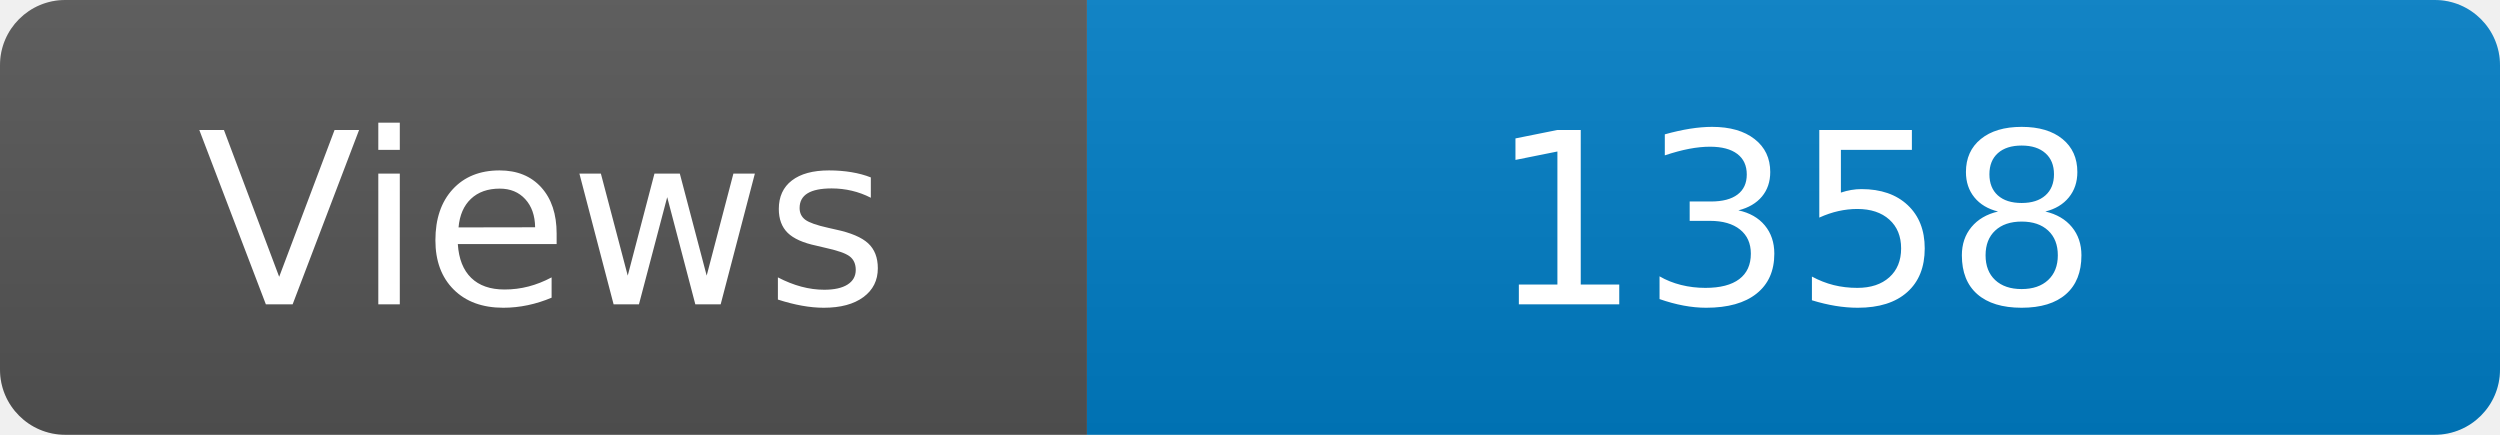
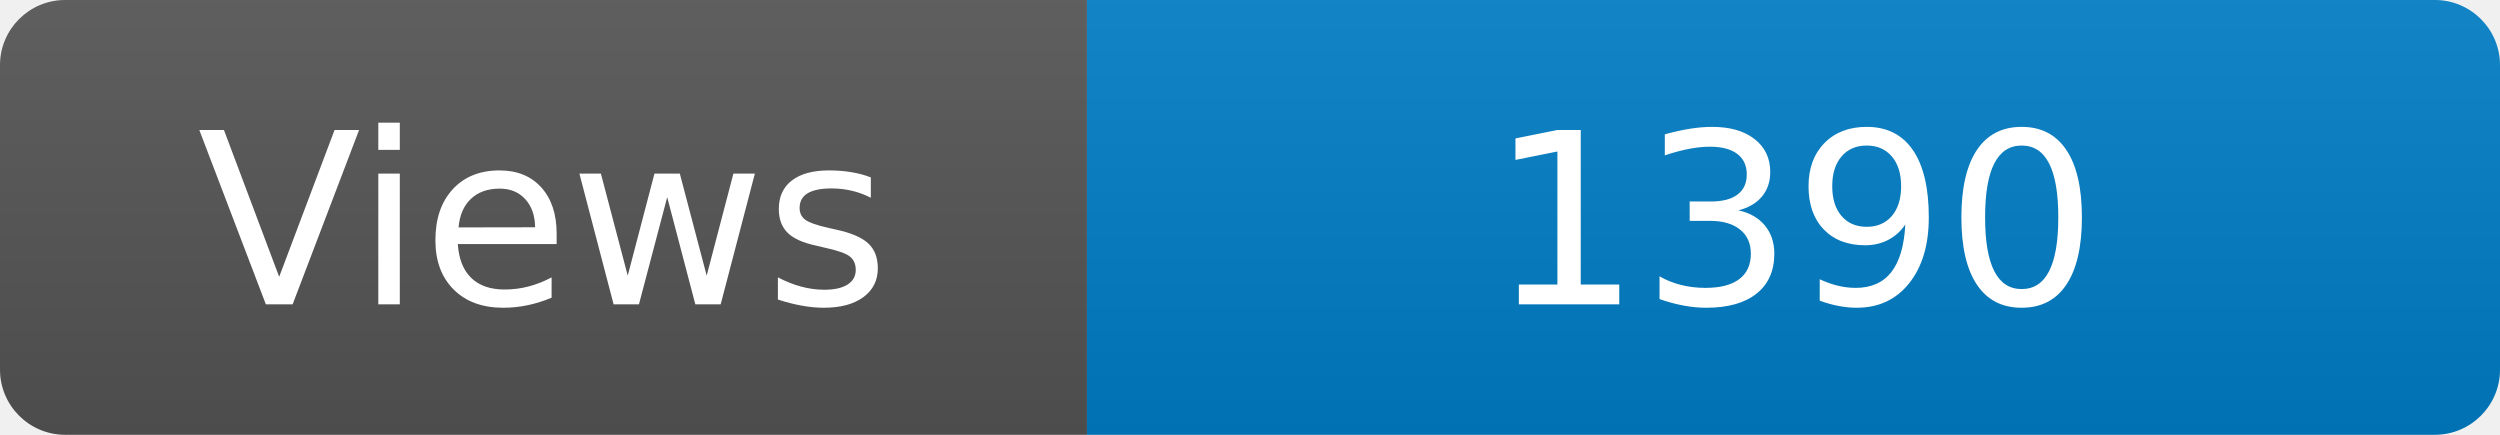
<svg xmlns="http://www.w3.org/2000/svg" width="115" height="20" role="img" aria-label="Maintained?: yes">
  <linearGradient id="s" x2="0" y2="100%">
    <stop offset="0" stop-color="#bbb" stop-opacity=".1" />
    <stop offset="1" stop-opacity=".1" />
  </linearGradient>
  <clipPath id="r">
    <rect width="115" height="20" rx="3" fill="#fff" />
  </clipPath>
  <g clip-path="url(#r)">
    <rect width="50" height="20" fill="#555" />
    <rect x="50" width="160" height="20" fill="#007ec6" />
    <rect width="115" height="20" fill="url(#s)" />
  </g>
  <g fill="#fff" text-anchor="middle" font-family="Verdana,Geneva,DejaVu Sans,sans-serif" font-size="110">
    <text x="250" y="140" transform="scale(.1)" fill="#fff">Views</text>
-     <text x="825" y="140" transform="scale(.1)" fill="#fff">1358</text>
+     <text x="825" y="140" transform="scale(.1)" fill="#fff">1390</text>
  </g>
</svg>
